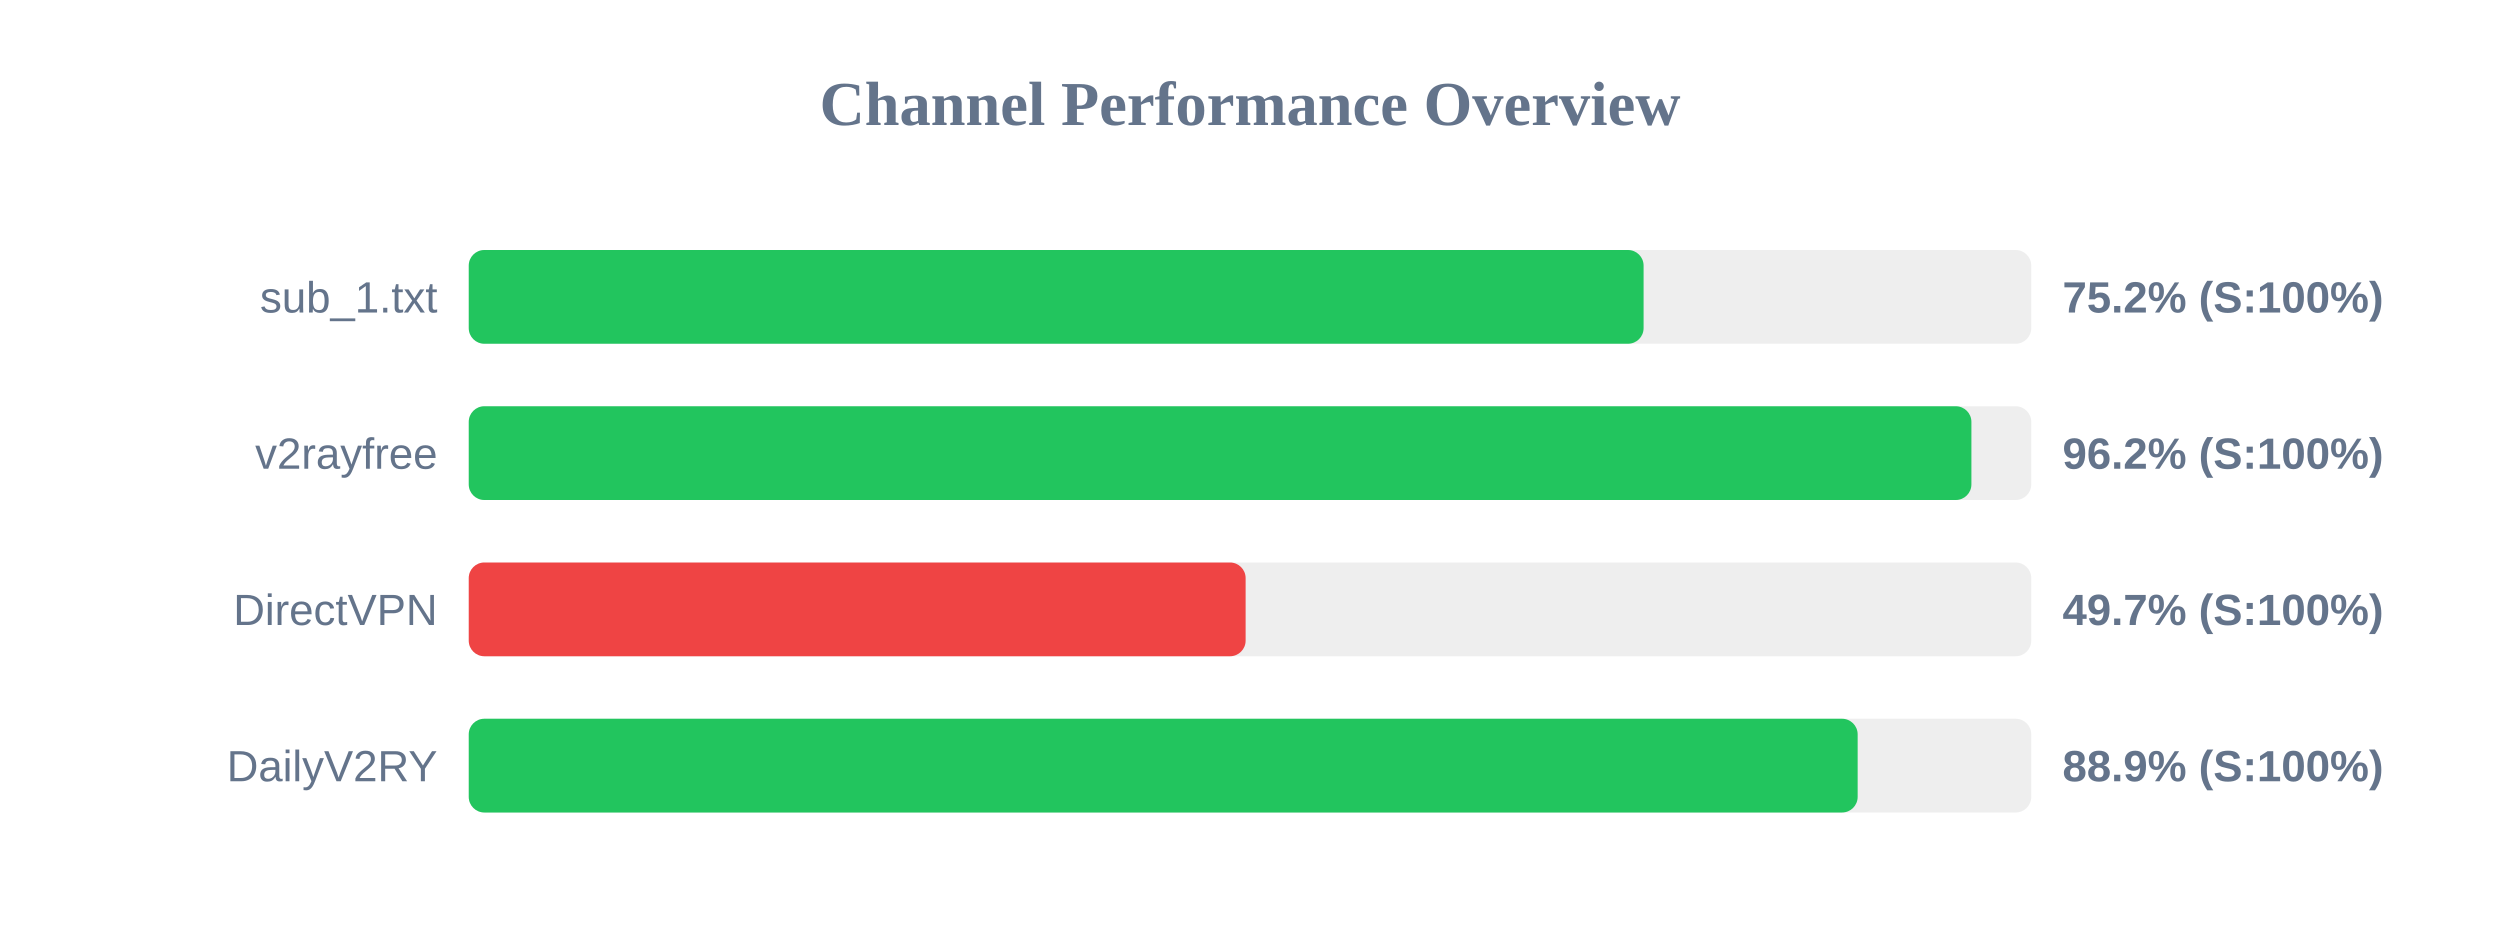
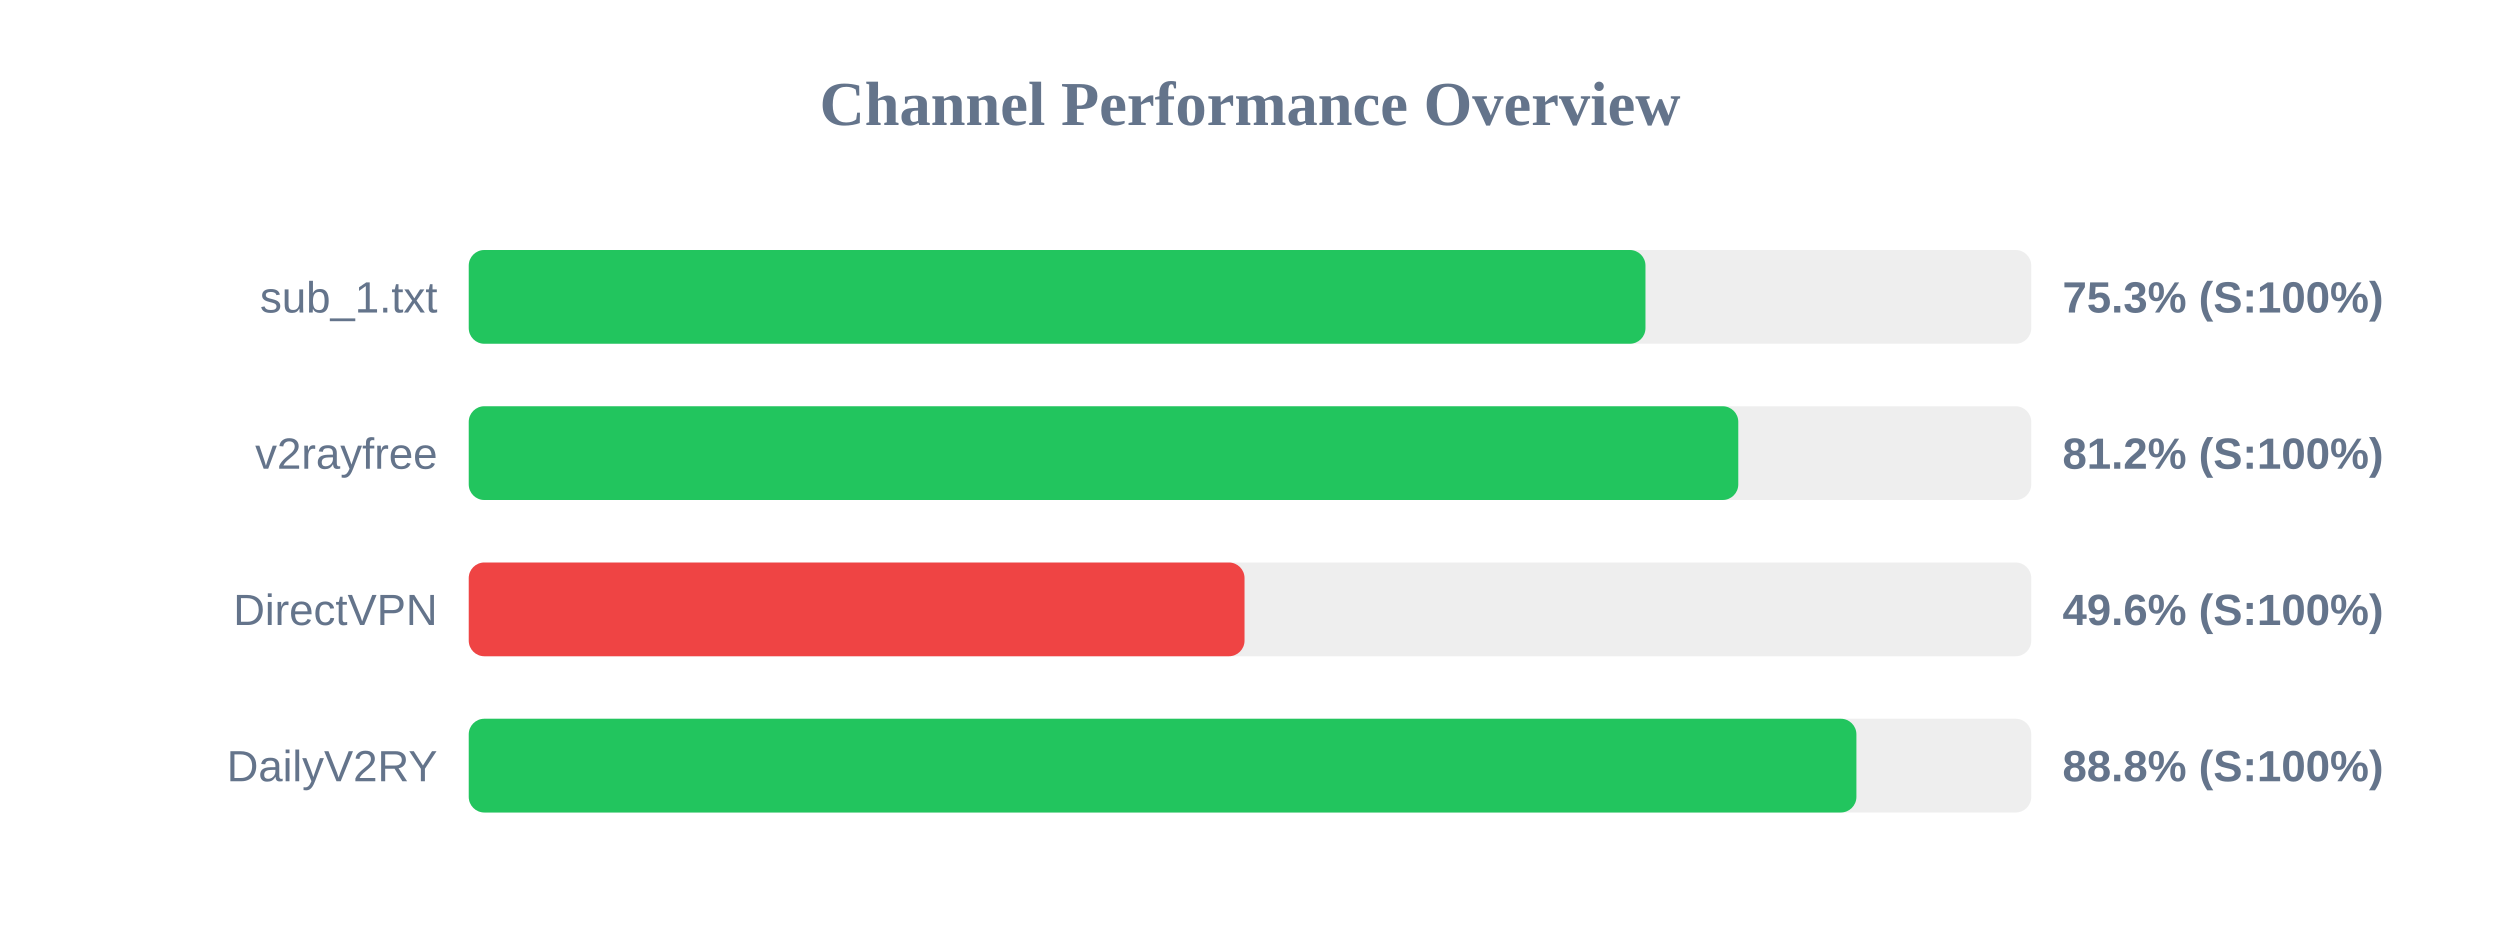
<svg xmlns="http://www.w3.org/2000/svg" width="800" height="300" version="1.1">
  <style>
        .row { font: 14px Arial; fill: #64748b; }
        .score { font: bold 14px Arial; fill: #64748b; }
    </style>
  <text x="400" y="40" text-anchor="middle" font-size="20px" font-weight="bold" fill="#64748b">Channel Performance Overview</text>
  <rect x="150" y="80" width="500" height="30" fill="#eee" rx="5" />
-   <rect x="150" y="80" width="375.95" height="30" fill="#22c55e" rx="5" />
+   <rect x="150" y="80" width="376.55" height="30" fill="#22c55e" rx="5" />
  <text x="140" y="100" text-anchor="end" class="row">sub_1.txt</text>
-   <text x="660" y="100" text-anchor="start" class="score">75.2% (S:100%)</text>
+   <text x="660" y="100" text-anchor="start" class="score">75.3% (S:100%)</text>
  <rect x="150" y="130" width="500" height="30" fill="#eee" rx="5" />
-   <rect x="150" y="130" width="480.85" height="30" fill="#22c55e" rx="5" />
+   <rect x="150" y="130" width="406.25" height="30" fill="#22c55e" rx="5" />
  <text x="140" y="150" text-anchor="end" class="row">v2rayfree</text>
-   <text x="660" y="150" text-anchor="start" class="score">96.2% (S:100%)</text>
+   <text x="660" y="150" text-anchor="start" class="score">81.2% (S:100%)</text>
  <rect x="150" y="180" width="500" height="30" fill="#eee" rx="5" />
-   <rect x="150" y="180" width="248.6" height="30" fill="#ef4444" rx="5" />
+   <rect x="150" y="180" width="248.25" height="30" fill="#ef4444" rx="5" />
  <text x="140" y="200" text-anchor="end" class="row">DirectVPN</text>
-   <text x="660" y="200" text-anchor="start" class="score">49.7% (S:100%)</text>
+   <text x="660" y="200" text-anchor="start" class="score">49.6% (S:100%)</text>
  <rect x="150" y="230" width="500" height="30" fill="#eee" rx="5" />
-   <rect x="150" y="230" width="444.45" height="30" fill="#22c55e" rx="5" />
+   <rect x="150" y="230" width="444.05" height="30" fill="#22c55e" rx="5" />
  <text x="140" y="250" text-anchor="end" class="row">DailyV2RY</text>
-   <text x="660" y="250" text-anchor="start" class="score">88.9% (S:100%)</text>
+   <text x="660" y="250" text-anchor="start" class="score">88.8% (S:100%)</text>
</svg>
